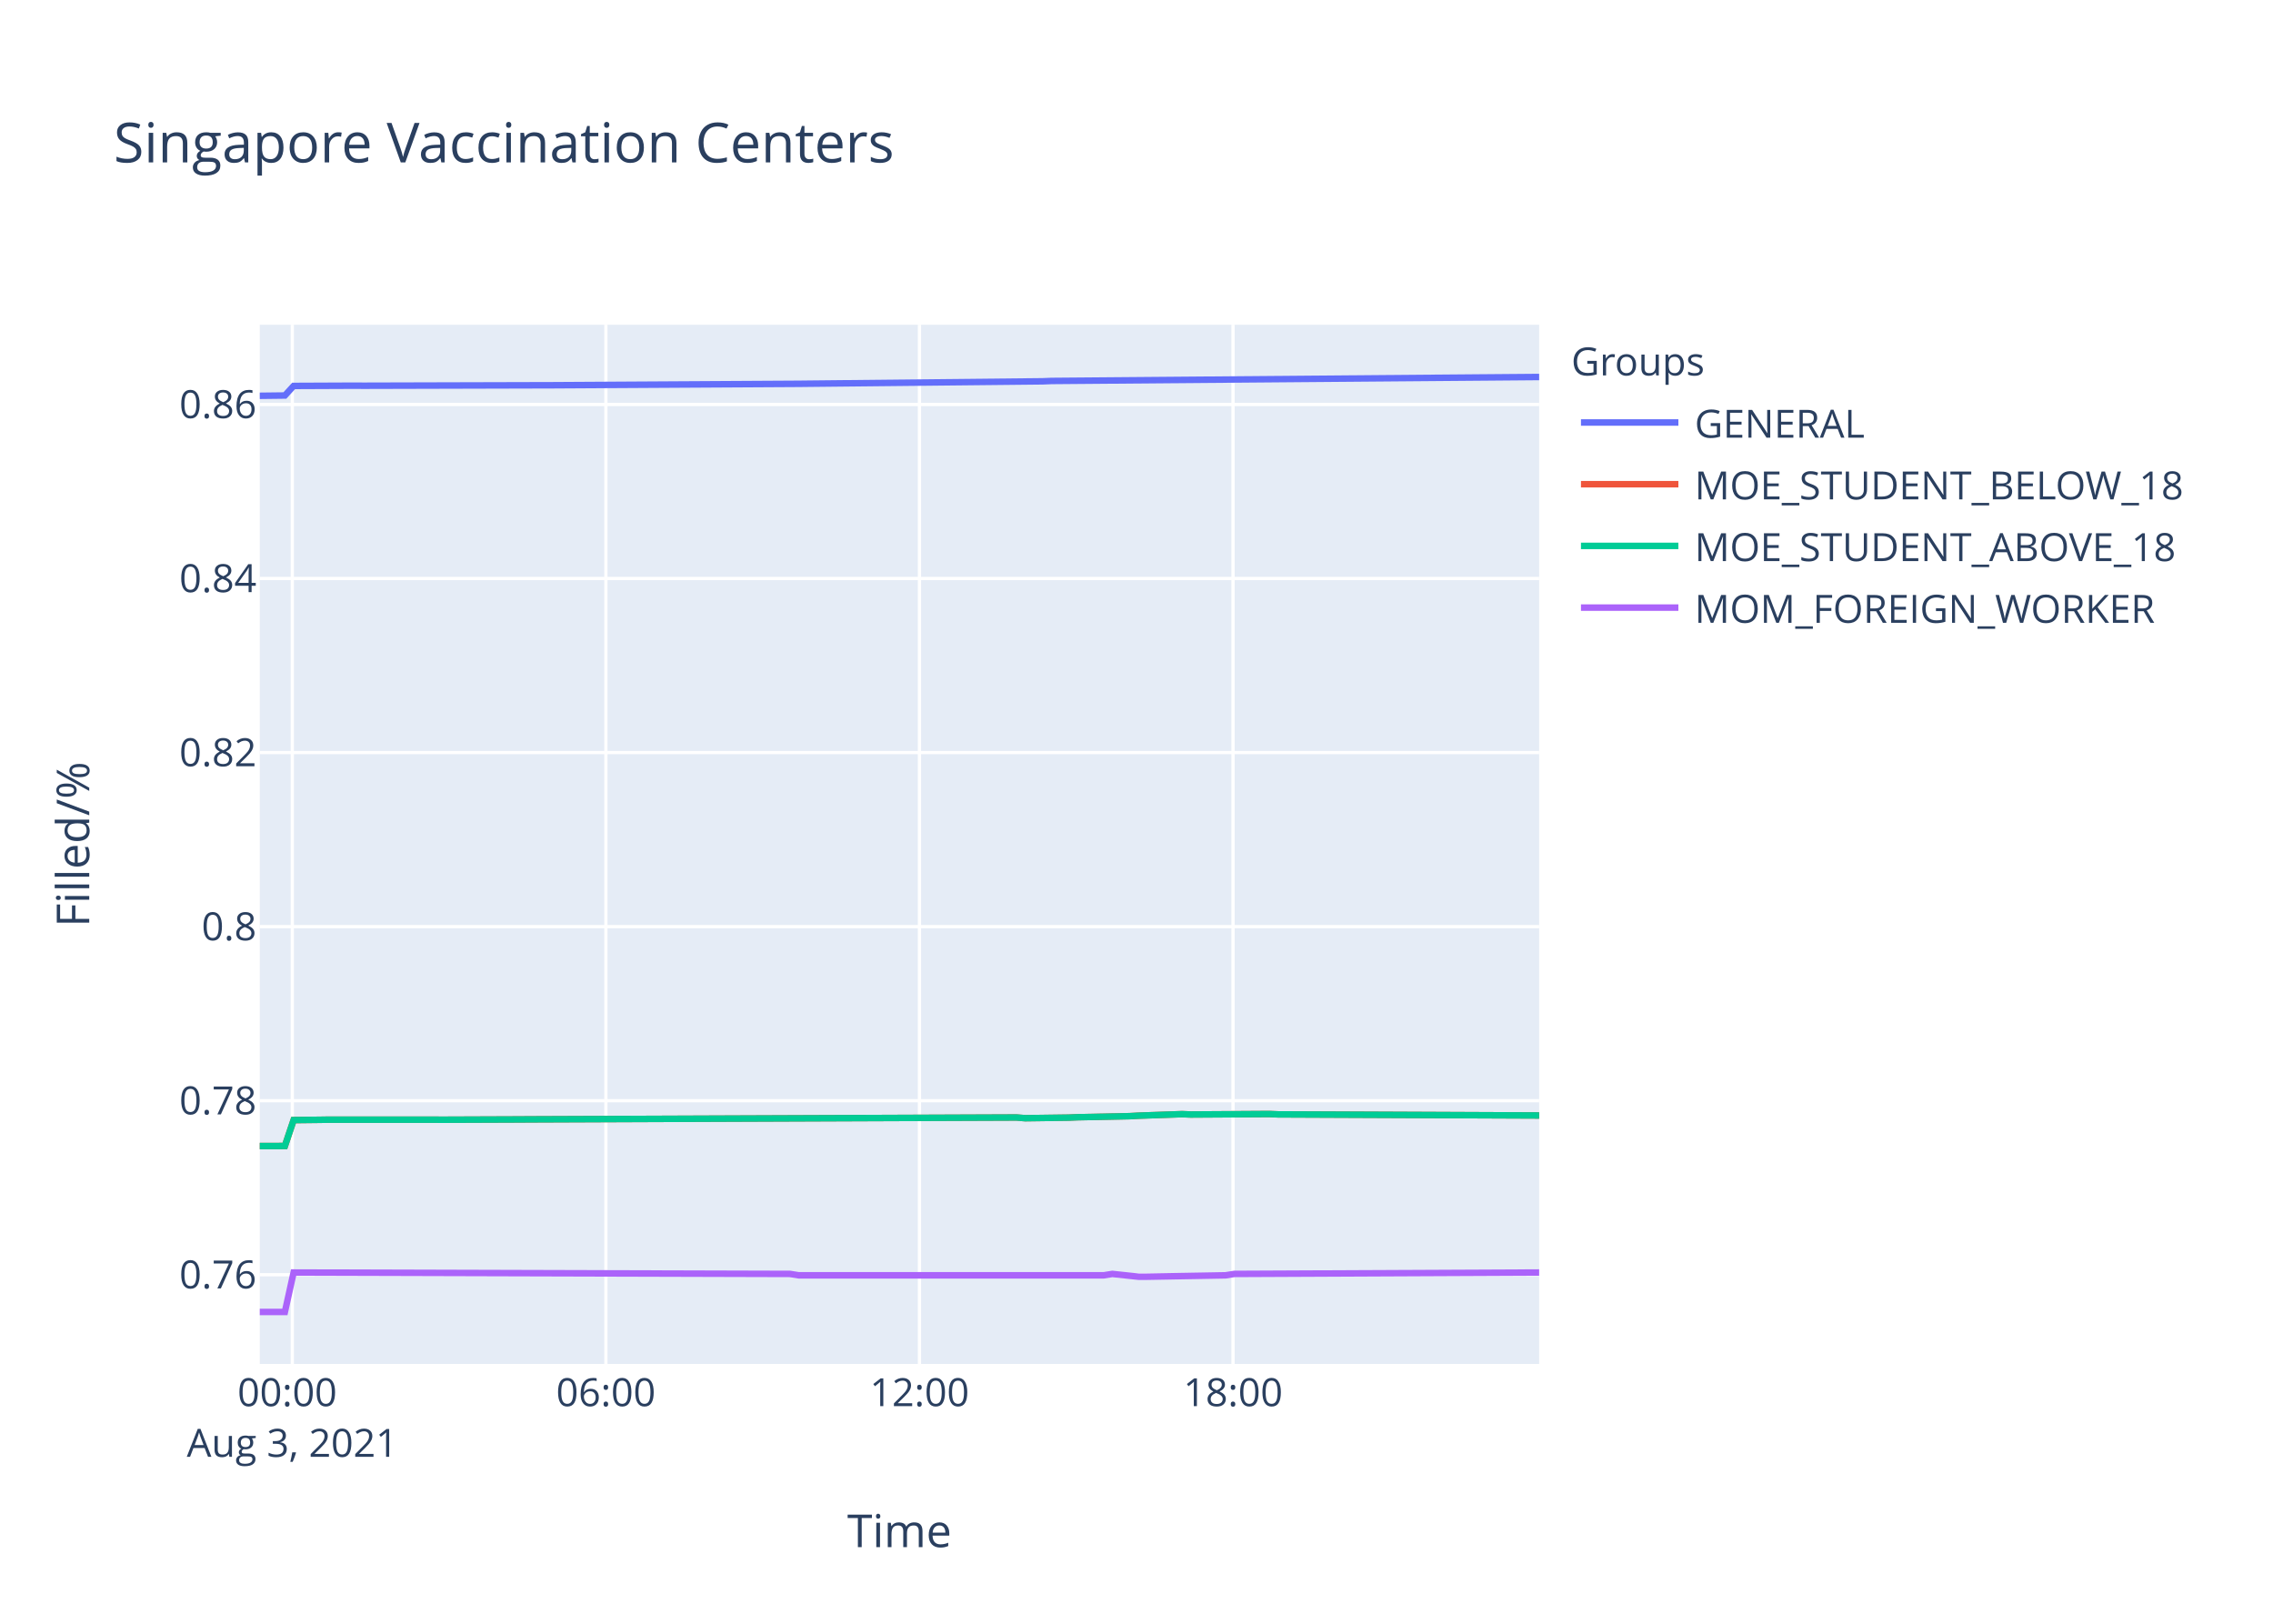
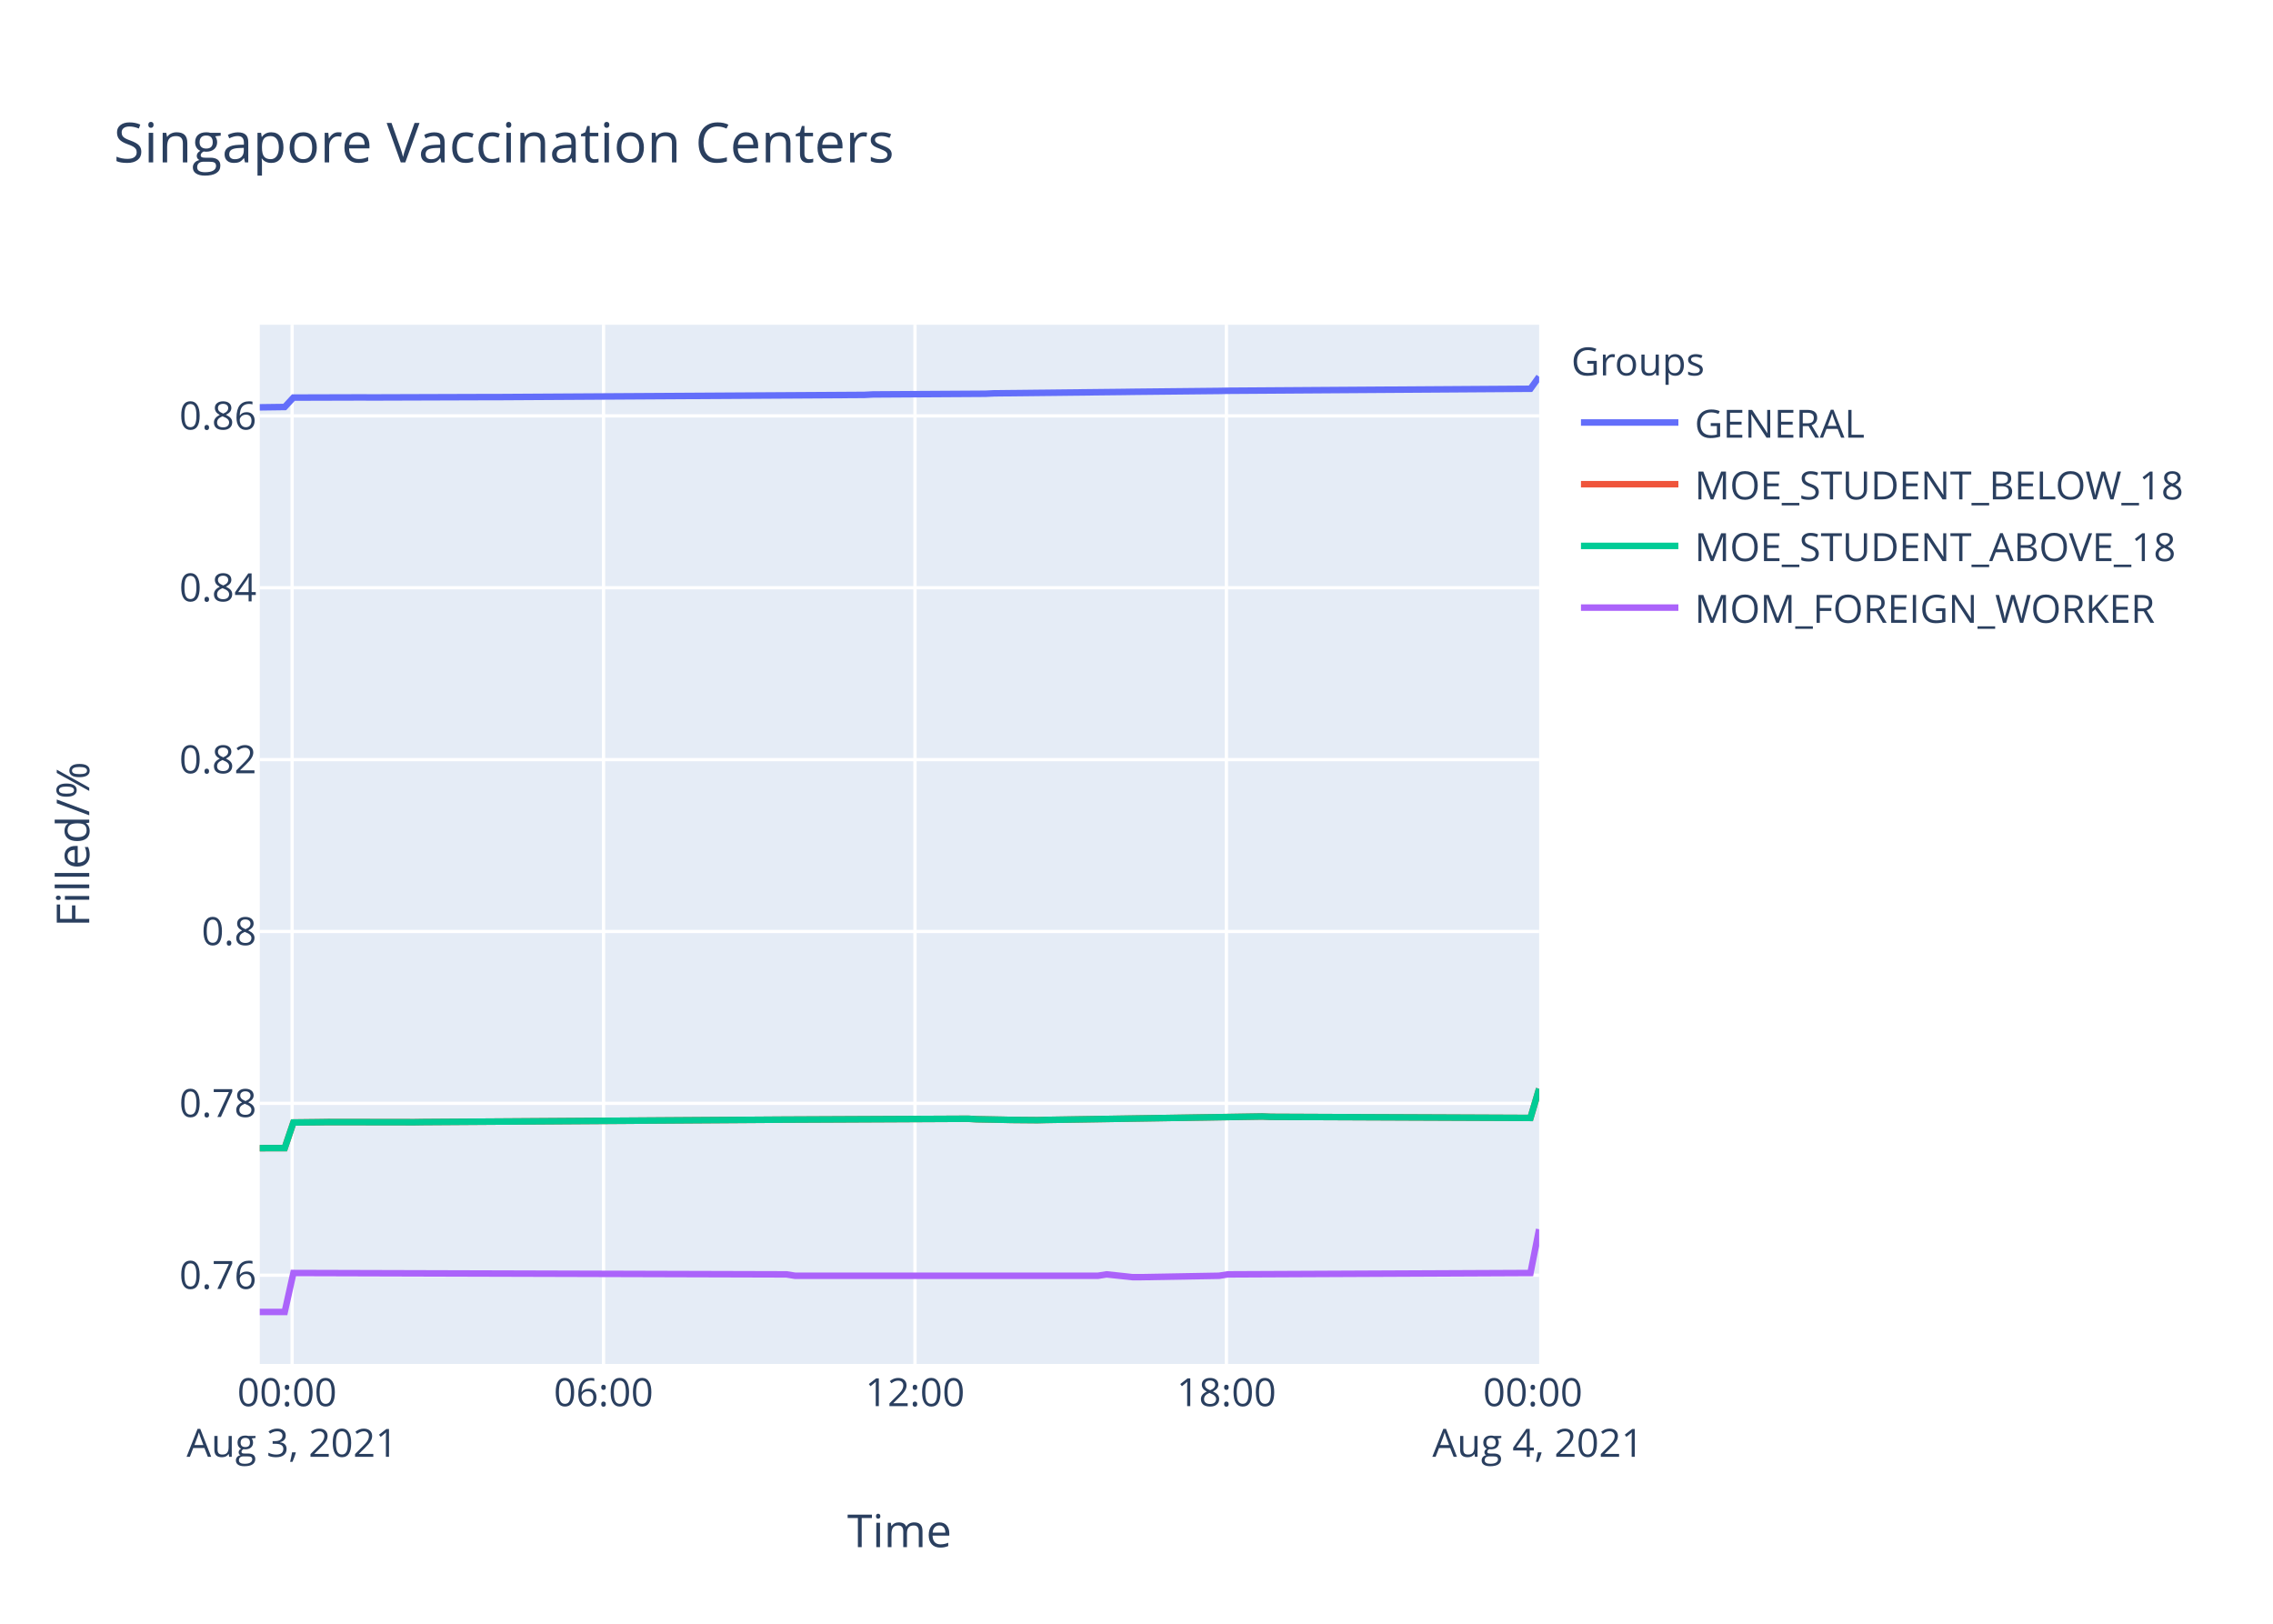
<svg xmlns="http://www.w3.org/2000/svg" class="main-svg" width="700" height="500" style="" viewBox="0 0 700 500">
  <rect x="0" y="0" width="700" height="500" style="fill: rgb(255, 255, 255); fill-opacity: 1;" />
-   <defs id="defs-ec29e0">
+   <defs id="defs-bdd0c0">
    <g class="clips">
-       <clipPath id="clipec29e0xyplot" class="plotclip">
+       <clipPath id="clipbdd0c0xyplot" class="plotclip">
        <rect width="394" height="320" />
      </clipPath>
-       <clipPath class="axesclip" id="clipec29e0x">
+       <clipPath class="axesclip" id="clipbdd0c0x">
        <rect x="80" y="0" width="394" height="500" />
      </clipPath>
-       <clipPath class="axesclip" id="clipec29e0y">
+       <clipPath class="axesclip" id="clipbdd0c0y">
        <rect x="0" y="100" width="700" height="320" />
      </clipPath>
-       <clipPath class="axesclip" id="clipec29e0xy">
+       <clipPath class="axesclip" id="clipbdd0c0xy">
        <rect x="80" y="100" width="394" height="320" />
      </clipPath>
    </g>
    <g class="gradients" />
  </defs>
  <g class="bglayer">
    <rect class="bg" x="80" y="100" width="394" height="320" style="fill: rgb(229, 236, 246); fill-opacity: 1; stroke-width: 0;" />
  </g>
  <g class="layer-below">
    <g class="imagelayer" />
    <g class="shapelayer" />
  </g>
  <g class="cartesianlayer">
    <g class="subplot xy">
      <g class="layer-subplot">
        <g class="shapelayer" />
        <g class="imagelayer" />
      </g>
      <g class="gridlayer">
        <g class="x">
-           <path class="xgrid crisp" transform="translate(90.02,0)" d="M0,100v320" style="stroke: rgb(255, 255, 255); stroke-opacity: 1; stroke-width: 1px;" />
-           <path class="xgrid crisp" transform="translate(186.59,0)" d="M0,100v320" style="stroke: rgb(255, 255, 255); stroke-opacity: 1; stroke-width: 1px;" />
-           <path class="xgrid crisp" transform="translate(283.16,0)" d="M0,100v320" style="stroke: rgb(255, 255, 255); stroke-opacity: 1; stroke-width: 1px;" />
-           <path class="xgrid crisp" transform="translate(379.73,0)" d="M0,100v320" style="stroke: rgb(255, 255, 255); stroke-opacity: 1; stroke-width: 1px;" />
+           <path class="xgrid crisp" transform="translate(89.96,0)" d="M0,100v320" style="stroke: rgb(255, 255, 255); stroke-opacity: 1; stroke-width: 1px;" />
+           <path class="xgrid crisp" transform="translate(185.87,0)" d="M0,100v320" style="stroke: rgb(255, 255, 255); stroke-opacity: 1; stroke-width: 1px;" />
+           <path class="xgrid crisp" transform="translate(281.78,0)" d="M0,100v320" style="stroke: rgb(255, 255, 255); stroke-opacity: 1; stroke-width: 1px;" />
+           <path class="xgrid crisp" transform="translate(377.69,0)" d="M0,100v320" style="stroke: rgb(255, 255, 255); stroke-opacity: 1; stroke-width: 1px;" />
        </g>
        <g class="y">
-           <path class="ygrid crisp" transform="translate(0,392.53)" d="M80,0h394" style="stroke: rgb(255, 255, 255); stroke-opacity: 1; stroke-width: 1px;" />
-           <path class="ygrid crisp" transform="translate(0,338.94)" d="M80,0h394" style="stroke: rgb(255, 255, 255); stroke-opacity: 1; stroke-width: 1px;" />
-           <path class="ygrid crisp" transform="translate(0,285.34)" d="M80,0h394" style="stroke: rgb(255, 255, 255); stroke-opacity: 1; stroke-width: 1px;" />
-           <path class="ygrid crisp" transform="translate(0,231.74)" d="M80,0h394" style="stroke: rgb(255, 255, 255); stroke-opacity: 1; stroke-width: 1px;" />
-           <path class="ygrid crisp" transform="translate(0,178.14)" d="M80,0h394" style="stroke: rgb(255, 255, 255); stroke-opacity: 1; stroke-width: 1px;" />
-           <path class="ygrid crisp" transform="translate(0,124.55)" d="M80,0h394" style="stroke: rgb(255, 255, 255); stroke-opacity: 1; stroke-width: 1px;" />
+           <path class="ygrid crisp" transform="translate(0,392.68)" d="M80,0h394" style="stroke: rgb(255, 255, 255); stroke-opacity: 1; stroke-width: 1px;" />
+           <path class="ygrid crisp" transform="translate(0,339.75)" d="M80,0h394" style="stroke: rgb(255, 255, 255); stroke-opacity: 1; stroke-width: 1px;" />
+           <path class="ygrid crisp" transform="translate(0,286.83)" d="M80,0h394" style="stroke: rgb(255, 255, 255); stroke-opacity: 1; stroke-width: 1px;" />
+           <path class="ygrid crisp" transform="translate(0,233.91)" d="M80,0h394" style="stroke: rgb(255, 255, 255); stroke-opacity: 1; stroke-width: 1px;" />
+           <path class="ygrid crisp" transform="translate(0,180.98)" d="M80,0h394" style="stroke: rgb(255, 255, 255); stroke-opacity: 1; stroke-width: 1px;" />
+           <path class="ygrid crisp" transform="translate(0,128.06)" d="M80,0h394" style="stroke: rgb(255, 255, 255); stroke-opacity: 1; stroke-width: 1px;" />
        </g>
      </g>
      <g class="zerolinelayer" />
      <path class="xlines-below" />
      <path class="ylines-below" />
      <g class="overlines-below" />
      <g class="xaxislayer-below" />
      <g class="yaxislayer-below" />
      <g class="overaxes-below" />
-       <g class="plot" transform="translate(80,100)" clip-path="url('#clipec29e0xyplot')">
+       <g class="plot" transform="translate(80,100)" clip-path="url('#clipbdd0c0xyplot')">
        <g class="scatterlayer mlayer">
-           <g class="trace scatter trace4748b9" style="stroke-miterlimit: 2; opacity: 1;">
-             <g class="fills" />
-             <g class="errorbars" />
-             <g class="lines">
-               <path class="js-line" d="M0,21.88L7.73,21.79L10.42,18.84L29.19,18.76L31.87,18.78L85.52,18.64L88.2,18.64L165.99,18.19L168.68,18.16L241.1,17.42L243.79,17.31L394,16.09" style="vector-effect: non-scaling-stroke; fill: none; stroke: rgb(99, 110, 250); stroke-opacity: 1; stroke-width: 2px; opacity: 1;" />
-             </g>
-             <g class="points" />
-             <g class="text" />
-           </g>
-           <g class="trace scatter trace2426e8" style="stroke-miterlimit: 2; opacity: 1;">
-             <g class="fills" />
-             <g class="errorbars" />
-             <g class="lines">
-               <path class="js-line" d="M0,252.91L7.73,252.89L10.42,244.91L18.47,244.82L21.14,244.78L53.33,244.78L56.03,244.8L80.17,244.71L82.85,244.69L233.05,244.11L235.74,244.33L249.15,244.15L251.83,244.03L267.94,243.7L270.62,243.55L284.03,243.08L286.7,243.19L310.84,243.04L313.53,243.15L394,243.49" style="vector-effect: non-scaling-stroke; fill: none; stroke: rgb(239, 85, 59); stroke-opacity: 1; stroke-width: 2px; opacity: 1;" />
-             </g>
-             <g class="points" />
-             <g class="text" />
-           </g>
-           <g class="trace scatter trace42db09" style="stroke-miterlimit: 2; opacity: 1;">
-             <g class="fills" />
-             <g class="errorbars" />
-             <g class="lines">
-               <path class="js-line" d="M0,252.91L7.73,252.89L10.42,244.91L18.47,244.82L21.14,244.78L53.33,244.78L56.03,244.8L80.17,244.71L82.85,244.69L233.05,244.11L235.74,244.33L249.15,244.15L251.83,244.03L267.94,243.7L270.62,243.55L284.03,243.08L286.7,243.19L310.84,243.04L313.53,243.15L394,243.49" style="vector-effect: non-scaling-stroke; fill: none; stroke: rgb(0, 204, 150); stroke-opacity: 1; stroke-width: 2px; opacity: 1;" />
-             </g>
-             <g class="points" />
-             <g class="text" />
-           </g>
-           <g class="trace scatter tracec18740" style="stroke-miterlimit: 2; opacity: 1;">
-             <g class="fills" />
-             <g class="errorbars" />
-             <g class="lines">
-               <path class="js-line" d="M0,304L7.73,304L10.42,291.85L163.3,292.28L165.99,292.71L259.88,292.71L262.56,292.28L270.62,293.14L273.29,293.14L297.43,292.71L300.11,292.28L394,291.85" style="vector-effect: non-scaling-stroke; fill: none; stroke: rgb(171, 99, 250); stroke-opacity: 1; stroke-width: 2px; opacity: 1;" />
+           <g class="trace scatter trace15f417" style="stroke-miterlimit: 2; opacity: 1;">
+             <g class="fills" />
+             <g class="errorbars" />
+             <g class="lines">
+               <path class="js-line" d="M0,25.43L7.68,25.33L10.35,22.43L31.65,22.37L34.33,22.39L71.61,22.27L74.29,22.27L186.18,21.6L188.84,21.46L223.48,21.25L226.14,21.12L266.12,20.69L268.78,20.65L295.42,20.38L298.08,20.33L391.33,19.71L394,16" style="vector-effect: non-scaling-stroke; fill: none; stroke: rgb(99, 110, 250); stroke-opacity: 1; stroke-width: 2px; opacity: 1;" />
+             </g>
+             <g class="points" />
+             <g class="text" />
+           </g>
+           <g class="trace scatter trace4826d5" style="stroke-miterlimit: 2; opacity: 1;">
+             <g class="fills" />
+             <g class="errorbars" />
+             <g class="lines">
+               <path class="js-line" d="M0,253.55L7.68,253.53L10.35,245.65L18.34,245.56L21,245.52L47.64,245.56L50.3,245.52L156.88,244.8L159.53,244.78L218.14,244.5L220.82,244.65L228.81,244.8L231.47,244.86L239.47,244.93L242.14,244.86L308.73,243.8L311.41,243.91L391.33,244.25L394,235.26" style="vector-effect: non-scaling-stroke; fill: none; stroke: rgb(239, 85, 59); stroke-opacity: 1; stroke-width: 2px; opacity: 1;" />
+             </g>
+             <g class="points" />
+             <g class="text" />
+           </g>
+           <g class="trace scatter tracea82e29" style="stroke-miterlimit: 2; opacity: 1;">
+             <g class="fills" />
+             <g class="errorbars" />
+             <g class="lines">
+               <path class="js-line" d="M0,253.55L7.68,253.53L10.35,245.65L18.34,245.56L21,245.52L47.64,245.56L50.3,245.52L156.88,244.8L159.53,244.78L218.14,244.5L220.82,244.65L228.81,244.8L231.47,244.86L239.47,244.93L242.14,244.86L308.73,243.8L311.41,243.91L391.33,244.25L394,235.26" style="vector-effect: non-scaling-stroke; fill: none; stroke: rgb(0, 204, 150); stroke-opacity: 1; stroke-width: 2px; opacity: 1;" />
+             </g>
+             <g class="points" />
+             <g class="text" />
+           </g>
+           <g class="trace scatter tracec73f61" style="stroke-miterlimit: 2; opacity: 1;">
+             <g class="fills" />
+             <g class="errorbars" />
+             <g class="lines">
+               <path class="js-line" d="M0,304L7.68,304L10.35,292L162.2,292.42L164.86,292.85L258.12,292.85L260.78,292.42L268.78,293.27L271.44,293.27L295.42,292.85L298.08,292.42L391.33,292L394,278.52" style="vector-effect: non-scaling-stroke; fill: none; stroke: rgb(171, 99, 250); stroke-opacity: 1; stroke-width: 2px; opacity: 1;" />
            </g>
            <g class="points" />
            <g class="text" />
          </g>
        </g>
      </g>
      <g class="overplot" />
      <path class="xlines-above crisp" d="M0,0" style="fill: none;" />
      <path class="ylines-above crisp" d="M0,0" style="fill: none;" />
      <g class="overlines-above" />
      <g class="xaxislayer-above">
        <g class="xtick">
-           <text text-anchor="middle" x="0" y="433" transform="translate(90.02,0)" style="font-family: 'Open Sans', verdana, arial, sans-serif; font-size: 12px; fill: rgb(42, 63, 95); fill-opacity: 1; white-space: pre;">
+           <text text-anchor="middle" x="0" y="433" transform="translate(89.96,0)" style="font-family: 'Open Sans', verdana, arial, sans-serif; font-size: 12px; fill: rgb(42, 63, 95); fill-opacity: 1; white-space: pre;">
            <tspan class="line" dy="0em" x="0" y="433">00:00</tspan>
            <tspan class="line" dy="1.3em" x="0" y="433">Aug 3, 2021</tspan>
          </text>
        </g>
        <g class="xtick">
-           <text text-anchor="middle" x="0" y="433" transform="translate(186.59,0)" style="font-family: 'Open Sans', verdana, arial, sans-serif; font-size: 12px; fill: rgb(42, 63, 95); fill-opacity: 1; white-space: pre;">06:00</text>
-         </g>
-         <g class="xtick">
-           <text text-anchor="middle" x="0" y="433" transform="translate(283.16,0)" style="font-family: 'Open Sans', verdana, arial, sans-serif; font-size: 12px; fill: rgb(42, 63, 95); fill-opacity: 1; white-space: pre;">12:00</text>
-         </g>
-         <g class="xtick">
-           <text text-anchor="middle" x="0" y="433" transform="translate(379.73,0)" style="font-family: 'Open Sans', verdana, arial, sans-serif; font-size: 12px; fill: rgb(42, 63, 95); fill-opacity: 1; white-space: pre;">18:00</text>
+           <text text-anchor="middle" x="0" y="433" transform="translate(185.87,0)" style="font-family: 'Open Sans', verdana, arial, sans-serif; font-size: 12px; fill: rgb(42, 63, 95); fill-opacity: 1; white-space: pre;">06:00</text>
+         </g>
+         <g class="xtick">
+           <text text-anchor="middle" x="0" y="433" transform="translate(281.78,0)" style="font-family: 'Open Sans', verdana, arial, sans-serif; font-size: 12px; fill: rgb(42, 63, 95); fill-opacity: 1; white-space: pre;">12:00</text>
+         </g>
+         <g class="xtick">
+           <text text-anchor="middle" x="0" y="433" transform="translate(377.69,0)" style="font-family: 'Open Sans', verdana, arial, sans-serif; font-size: 12px; fill: rgb(42, 63, 95); fill-opacity: 1; white-space: pre;">18:00</text>
+         </g>
+         <g class="xtick">
+           <text text-anchor="middle" x="0" y="433" transform="translate(473.61,0)" style="font-family: 'Open Sans', verdana, arial, sans-serif; font-size: 12px; fill: rgb(42, 63, 95); fill-opacity: 1; white-space: pre;">
+             <tspan class="line" dy="0em" x="0" y="433">00:00</tspan>
+             <tspan class="line" dy="1.3em" x="0" y="433">Aug 4, 2021</tspan>
+           </text>
        </g>
      </g>
      <g class="yaxislayer-above">
        <g class="ytick">
-           <text text-anchor="end" x="79" y="4.2" transform="translate(0,392.53)" style="font-family: 'Open Sans', verdana, arial, sans-serif; font-size: 12px; fill: rgb(42, 63, 95); fill-opacity: 1; white-space: pre;">0.76</text>
-         </g>
-         <g class="ytick">
-           <text text-anchor="end" x="79" y="4.2" transform="translate(0,338.94)" style="font-family: 'Open Sans', verdana, arial, sans-serif; font-size: 12px; fill: rgb(42, 63, 95); fill-opacity: 1; white-space: pre;">0.78</text>
-         </g>
-         <g class="ytick">
-           <text text-anchor="end" x="79" y="4.2" transform="translate(0,285.34)" style="font-family: 'Open Sans', verdana, arial, sans-serif; font-size: 12px; fill: rgb(42, 63, 95); fill-opacity: 1; white-space: pre;">0.8</text>
-         </g>
-         <g class="ytick">
-           <text text-anchor="end" x="79" y="4.2" transform="translate(0,231.74)" style="font-family: 'Open Sans', verdana, arial, sans-serif; font-size: 12px; fill: rgb(42, 63, 95); fill-opacity: 1; white-space: pre;">0.82</text>
-         </g>
-         <g class="ytick">
-           <text text-anchor="end" x="79" y="4.2" transform="translate(0,178.14)" style="font-family: 'Open Sans', verdana, arial, sans-serif; font-size: 12px; fill: rgb(42, 63, 95); fill-opacity: 1; white-space: pre;">0.84</text>
-         </g>
-         <g class="ytick">
-           <text text-anchor="end" x="79" y="4.2" transform="translate(0,124.55)" style="font-family: 'Open Sans', verdana, arial, sans-serif; font-size: 12px; fill: rgb(42, 63, 95); fill-opacity: 1; white-space: pre;">0.86</text>
+           <text text-anchor="end" x="79" y="4.2" transform="translate(0,392.68)" style="font-family: 'Open Sans', verdana, arial, sans-serif; font-size: 12px; fill: rgb(42, 63, 95); fill-opacity: 1; white-space: pre;">0.76</text>
+         </g>
+         <g class="ytick">
+           <text text-anchor="end" x="79" y="4.2" transform="translate(0,339.75)" style="font-family: 'Open Sans', verdana, arial, sans-serif; font-size: 12px; fill: rgb(42, 63, 95); fill-opacity: 1; white-space: pre;">0.78</text>
+         </g>
+         <g class="ytick">
+           <text text-anchor="end" x="79" y="4.2" transform="translate(0,286.83)" style="font-family: 'Open Sans', verdana, arial, sans-serif; font-size: 12px; fill: rgb(42, 63, 95); fill-opacity: 1; white-space: pre;">0.8</text>
+         </g>
+         <g class="ytick">
+           <text text-anchor="end" x="79" y="4.2" transform="translate(0,233.91)" style="font-family: 'Open Sans', verdana, arial, sans-serif; font-size: 12px; fill: rgb(42, 63, 95); fill-opacity: 1; white-space: pre;">0.82</text>
+         </g>
+         <g class="ytick">
+           <text text-anchor="end" x="79" y="4.2" transform="translate(0,180.98)" style="font-family: 'Open Sans', verdana, arial, sans-serif; font-size: 12px; fill: rgb(42, 63, 95); fill-opacity: 1; white-space: pre;">0.84</text>
+         </g>
+         <g class="ytick">
+           <text text-anchor="end" x="79" y="4.2" transform="translate(0,128.06)" style="font-family: 'Open Sans', verdana, arial, sans-serif; font-size: 12px; fill: rgb(42, 63, 95); fill-opacity: 1; white-space: pre;">0.86</text>
        </g>
      </g>
      <g class="overaxes-above" />
    </g>
  </g>
  <g class="polarlayer" />
  <g class="ternarylayer" />
  <g class="geolayer" />
  <g class="funnelarealayer" />
  <g class="pielayer" />
  <g class="treemaplayer" />
  <g class="sunburstlayer" />
  <g class="glimages" />
-   <defs id="topdefs-ec29e0">
+   <defs id="topdefs-bdd0c0">
    <g class="clips" />
-     <clipPath id="legendec29e0">
+     <clipPath id="legendbdd0c0">
      <rect width="206" height="102" x="0" y="0" />
    </clipPath>
  </defs>
  <g class="layer-above">
    <g class="imagelayer" />
    <g class="shapelayer" />
  </g>
  <g class="infolayer">
    <g class="legend" pointer-events="all" transform="translate(481.88,100)">
      <rect class="bg" shape-rendering="crispEdges" width="206" height="102" x="0" y="0" style="stroke: rgb(68, 68, 68); stroke-opacity: 1; fill: rgb(255, 255, 255); fill-opacity: 1; stroke-width: 0px;" />
-       <g class="scrollbox" transform="" clip-path="url('#legendec29e0')">
+       <g class="scrollbox" transform="" clip-path="url('#legendbdd0c0')">
        <text class="legendtitletext" text-anchor="start" x="2" y="15.6" style="font-family: 'Open Sans', verdana, arial, sans-serif; font-size: 12px; fill: rgb(42, 63, 95); fill-opacity: 1; white-space: pre;">Groups</text>
        <g class="groups" transform="">
          <g class="traces" transform="translate(0,30.1)" style="opacity: 1;">
            <text class="legendtext" text-anchor="start" x="40" y="4.68" style="font-family: 'Open Sans', verdana, arial, sans-serif; font-size: 12px; fill: rgb(42, 63, 95); fill-opacity: 1; white-space: pre;">GENERAL</text>
            <g class="layers" style="opacity: 1;">
              <g class="legendfill" />
              <g class="legendlines">
                <path class="js-line" d="M5,0h30" style="fill: none; stroke: rgb(99, 110, 250); stroke-opacity: 1; stroke-width: 2px;" />
              </g>
              <g class="legendsymbols">
                <g class="legendpoints" />
              </g>
            </g>
            <rect class="legendtoggle" x="0" y="-9.5" width="200.906" height="19" style="fill: rgb(0, 0, 0); fill-opacity: 0;" />
          </g>
        </g>
        <g class="groups" transform="">
          <g class="traces" transform="translate(0,49.1)" style="opacity: 1;">
            <text class="legendtext" text-anchor="start" x="40" y="4.68" style="font-family: 'Open Sans', verdana, arial, sans-serif; font-size: 12px; fill: rgb(42, 63, 95); fill-opacity: 1; white-space: pre;">MOE_STUDENT_BELOW_18</text>
            <g class="layers" style="opacity: 1;">
              <g class="legendfill" />
              <g class="legendlines">
                <path class="js-line" d="M5,0h30" style="fill: none; stroke: rgb(239, 85, 59); stroke-opacity: 1; stroke-width: 2px;" />
              </g>
              <g class="legendsymbols">
                <g class="legendpoints" />
              </g>
            </g>
            <rect class="legendtoggle" x="0" y="-9.5" width="200.906" height="19" style="fill: rgb(0, 0, 0); fill-opacity: 0;" />
          </g>
        </g>
        <g class="groups" transform="">
          <g class="traces" transform="translate(0,68.1)" style="opacity: 1;">
            <text class="legendtext" text-anchor="start" x="40" y="4.68" style="font-family: 'Open Sans', verdana, arial, sans-serif; font-size: 12px; fill: rgb(42, 63, 95); fill-opacity: 1; white-space: pre;">MOE_STUDENT_ABOVE_18</text>
            <g class="layers" style="opacity: 1;">
              <g class="legendfill" />
              <g class="legendlines">
                <path class="js-line" d="M5,0h30" style="fill: none; stroke: rgb(0, 204, 150); stroke-opacity: 1; stroke-width: 2px;" />
              </g>
              <g class="legendsymbols">
                <g class="legendpoints" />
              </g>
            </g>
            <rect class="legendtoggle" x="0" y="-9.5" width="200.906" height="19" style="fill: rgb(0, 0, 0); fill-opacity: 0;" />
          </g>
        </g>
        <g class="groups" transform="">
          <g class="traces" transform="translate(0,87.1)" style="opacity: 1;">
            <text class="legendtext" text-anchor="start" x="40" y="4.68" style="font-family: 'Open Sans', verdana, arial, sans-serif; font-size: 12px; fill: rgb(42, 63, 95); fill-opacity: 1; white-space: pre;">MOM_FOREIGN_WORKER</text>
            <g class="layers" style="opacity: 1;">
              <g class="legendfill" />
              <g class="legendlines">
                <path class="js-line" d="M5,0h30" style="fill: none; stroke: rgb(171, 99, 250); stroke-opacity: 1; stroke-width: 2px;" />
              </g>
              <g class="legendsymbols">
                <g class="legendpoints" />
              </g>
            </g>
            <rect class="legendtoggle" x="0" y="-9.5" width="200.906" height="19" style="fill: rgb(0, 0, 0); fill-opacity: 0;" />
          </g>
        </g>
      </g>
      <rect class="scrollbar" rx="20" ry="3" width="0" height="0" x="0" y="0" style="fill: rgb(128, 139, 164); fill-opacity: 1;" />
    </g>
    <g class="g-gtitle">
      <text class="gtitle" x="35" y="50" text-anchor="start" dy="0em" style="font-family: 'Open Sans', verdana, arial, sans-serif; font-size: 17px; fill: rgb(42, 63, 95); opacity: 1; font-weight: normal; white-space: pre;">Singapore Vaccination Centers</text>
    </g>
    <g class="g-xtitle">
      <text class="xtitle" x="277" y="476.409" text-anchor="middle" style="font-family: 'Open Sans', verdana, arial, sans-serif; font-size: 14px; fill: rgb(42, 63, 95); opacity: 1; font-weight: normal; white-space: pre;">Time</text>
    </g>
    <g class="g-ytitle">
      <text class="ytitle" transform="rotate(-90,27.48125,260)" x="27.481" y="260" text-anchor="middle" style="font-family: 'Open Sans', verdana, arial, sans-serif; font-size: 14px; fill: rgb(42, 63, 95); opacity: 1; font-weight: normal; white-space: pre;">Filled/%</text>
    </g>
  </g>
</svg>
